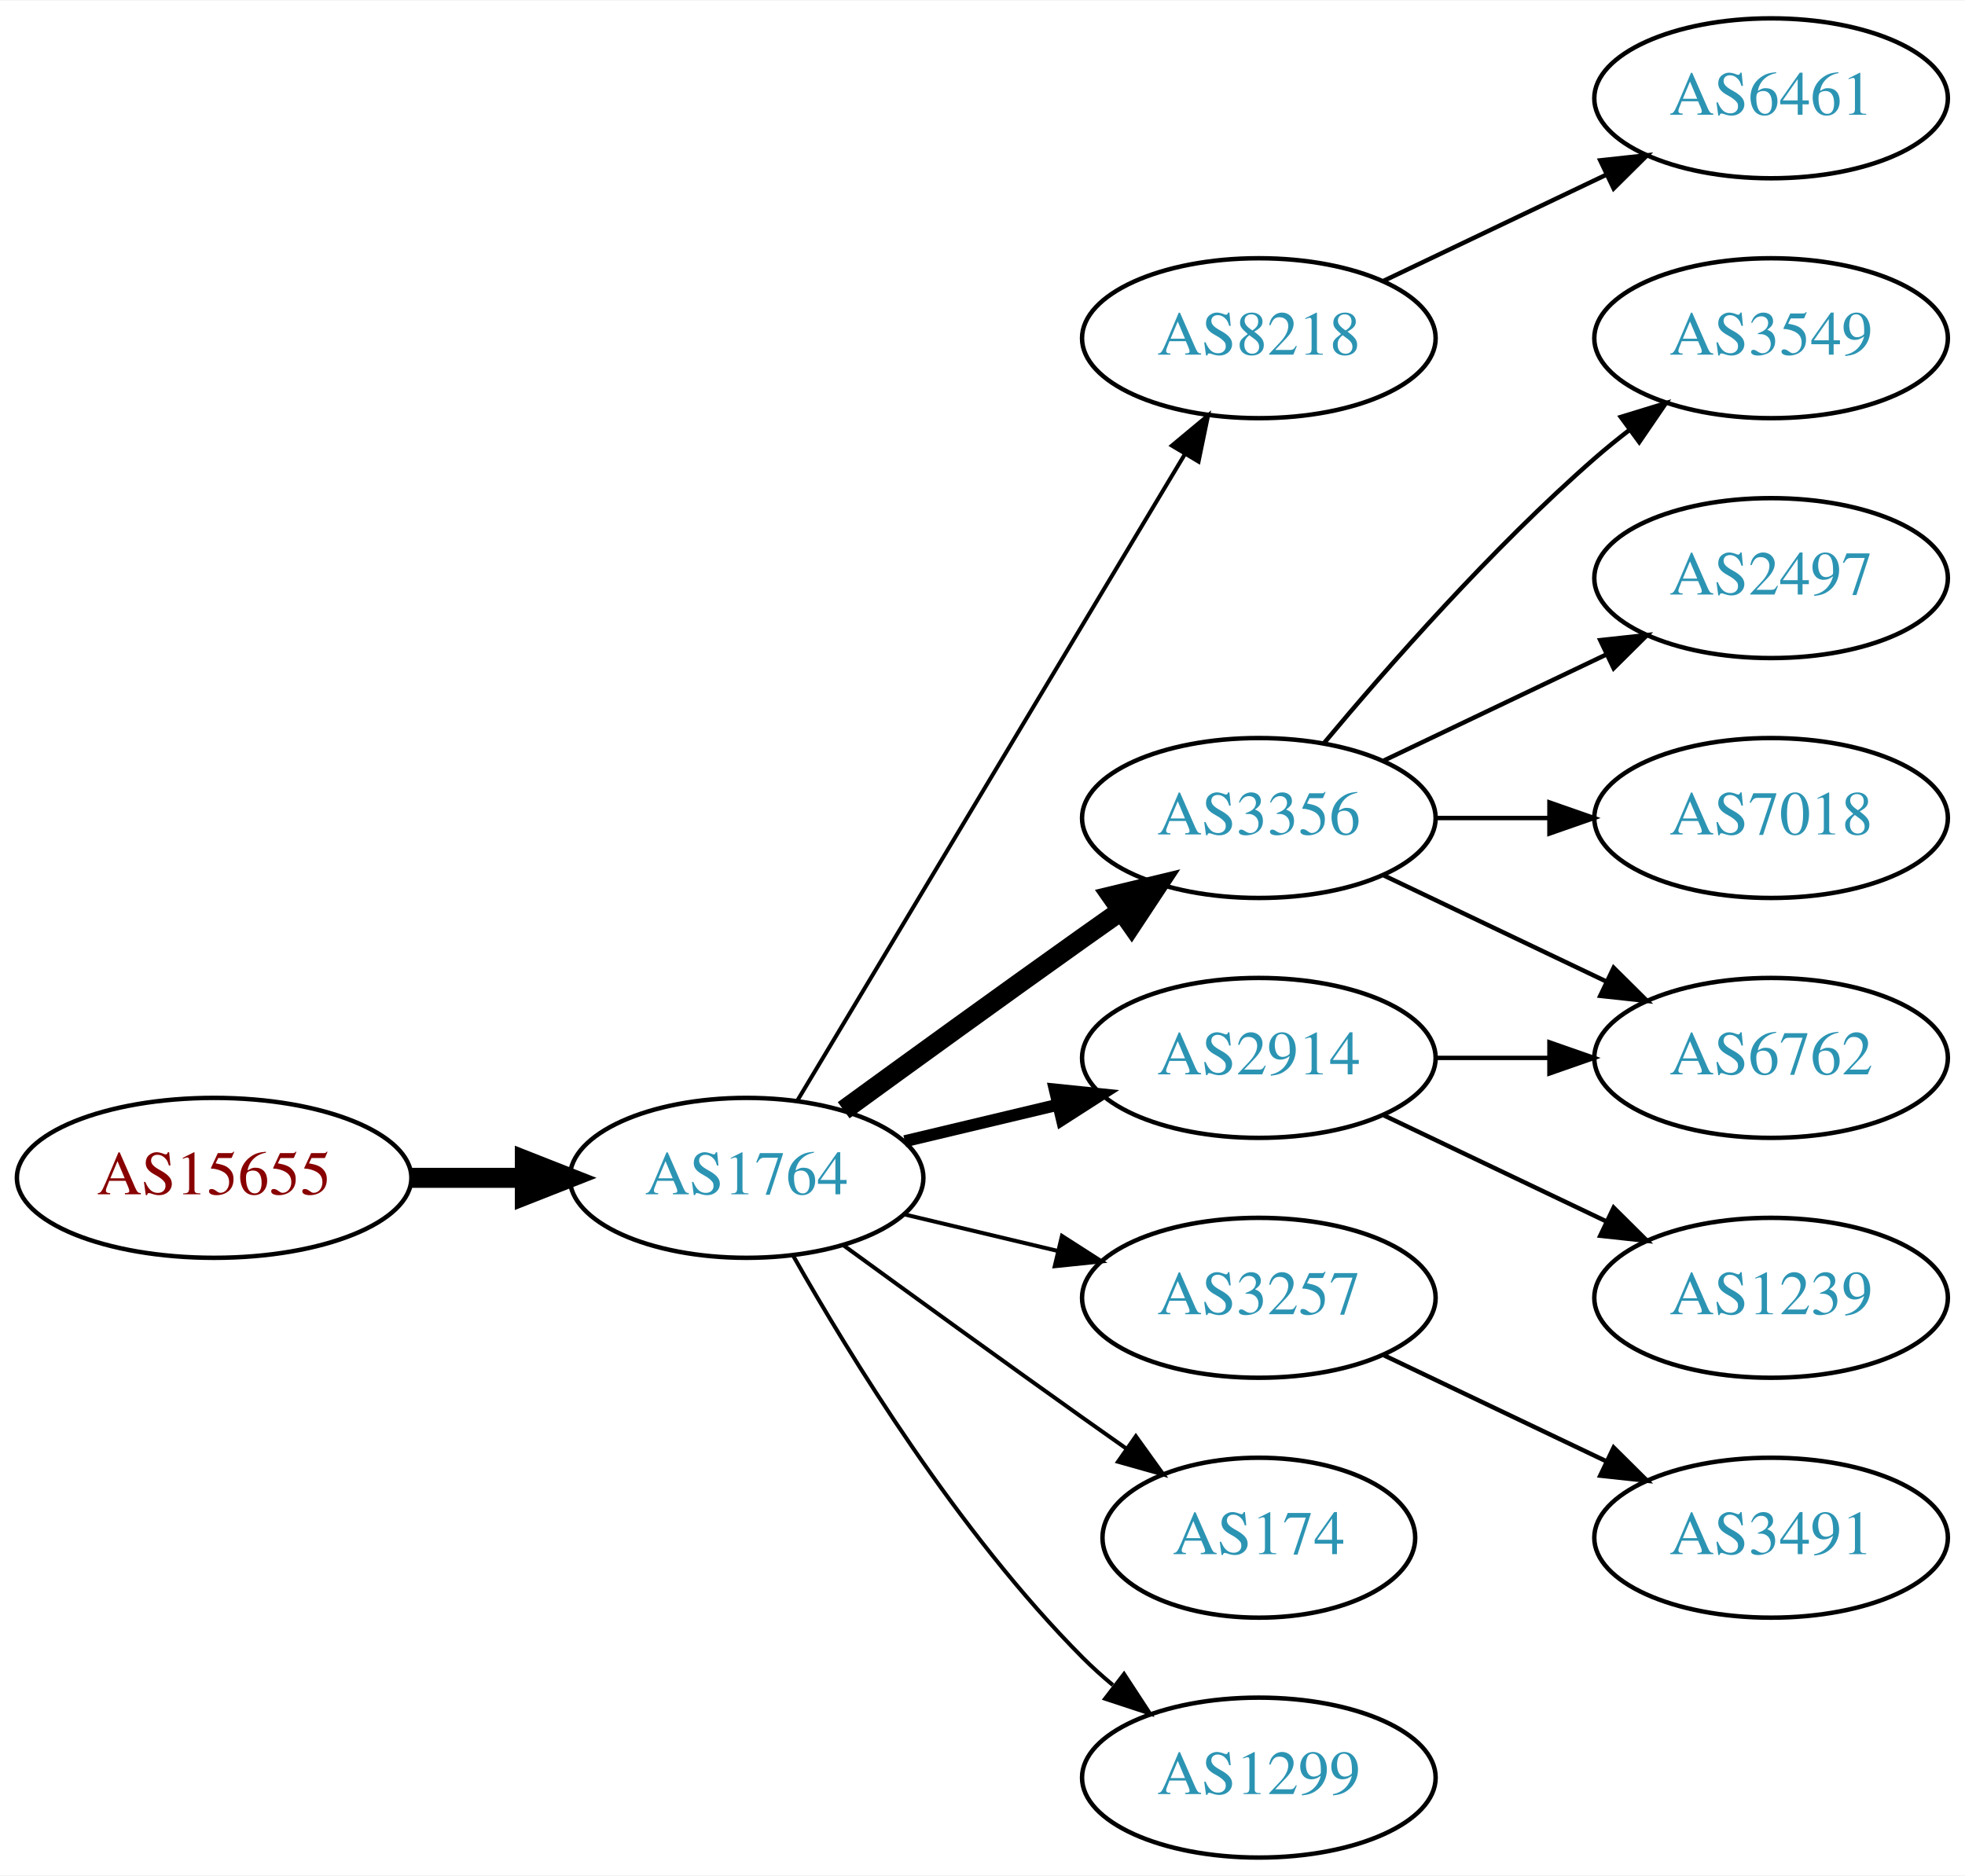
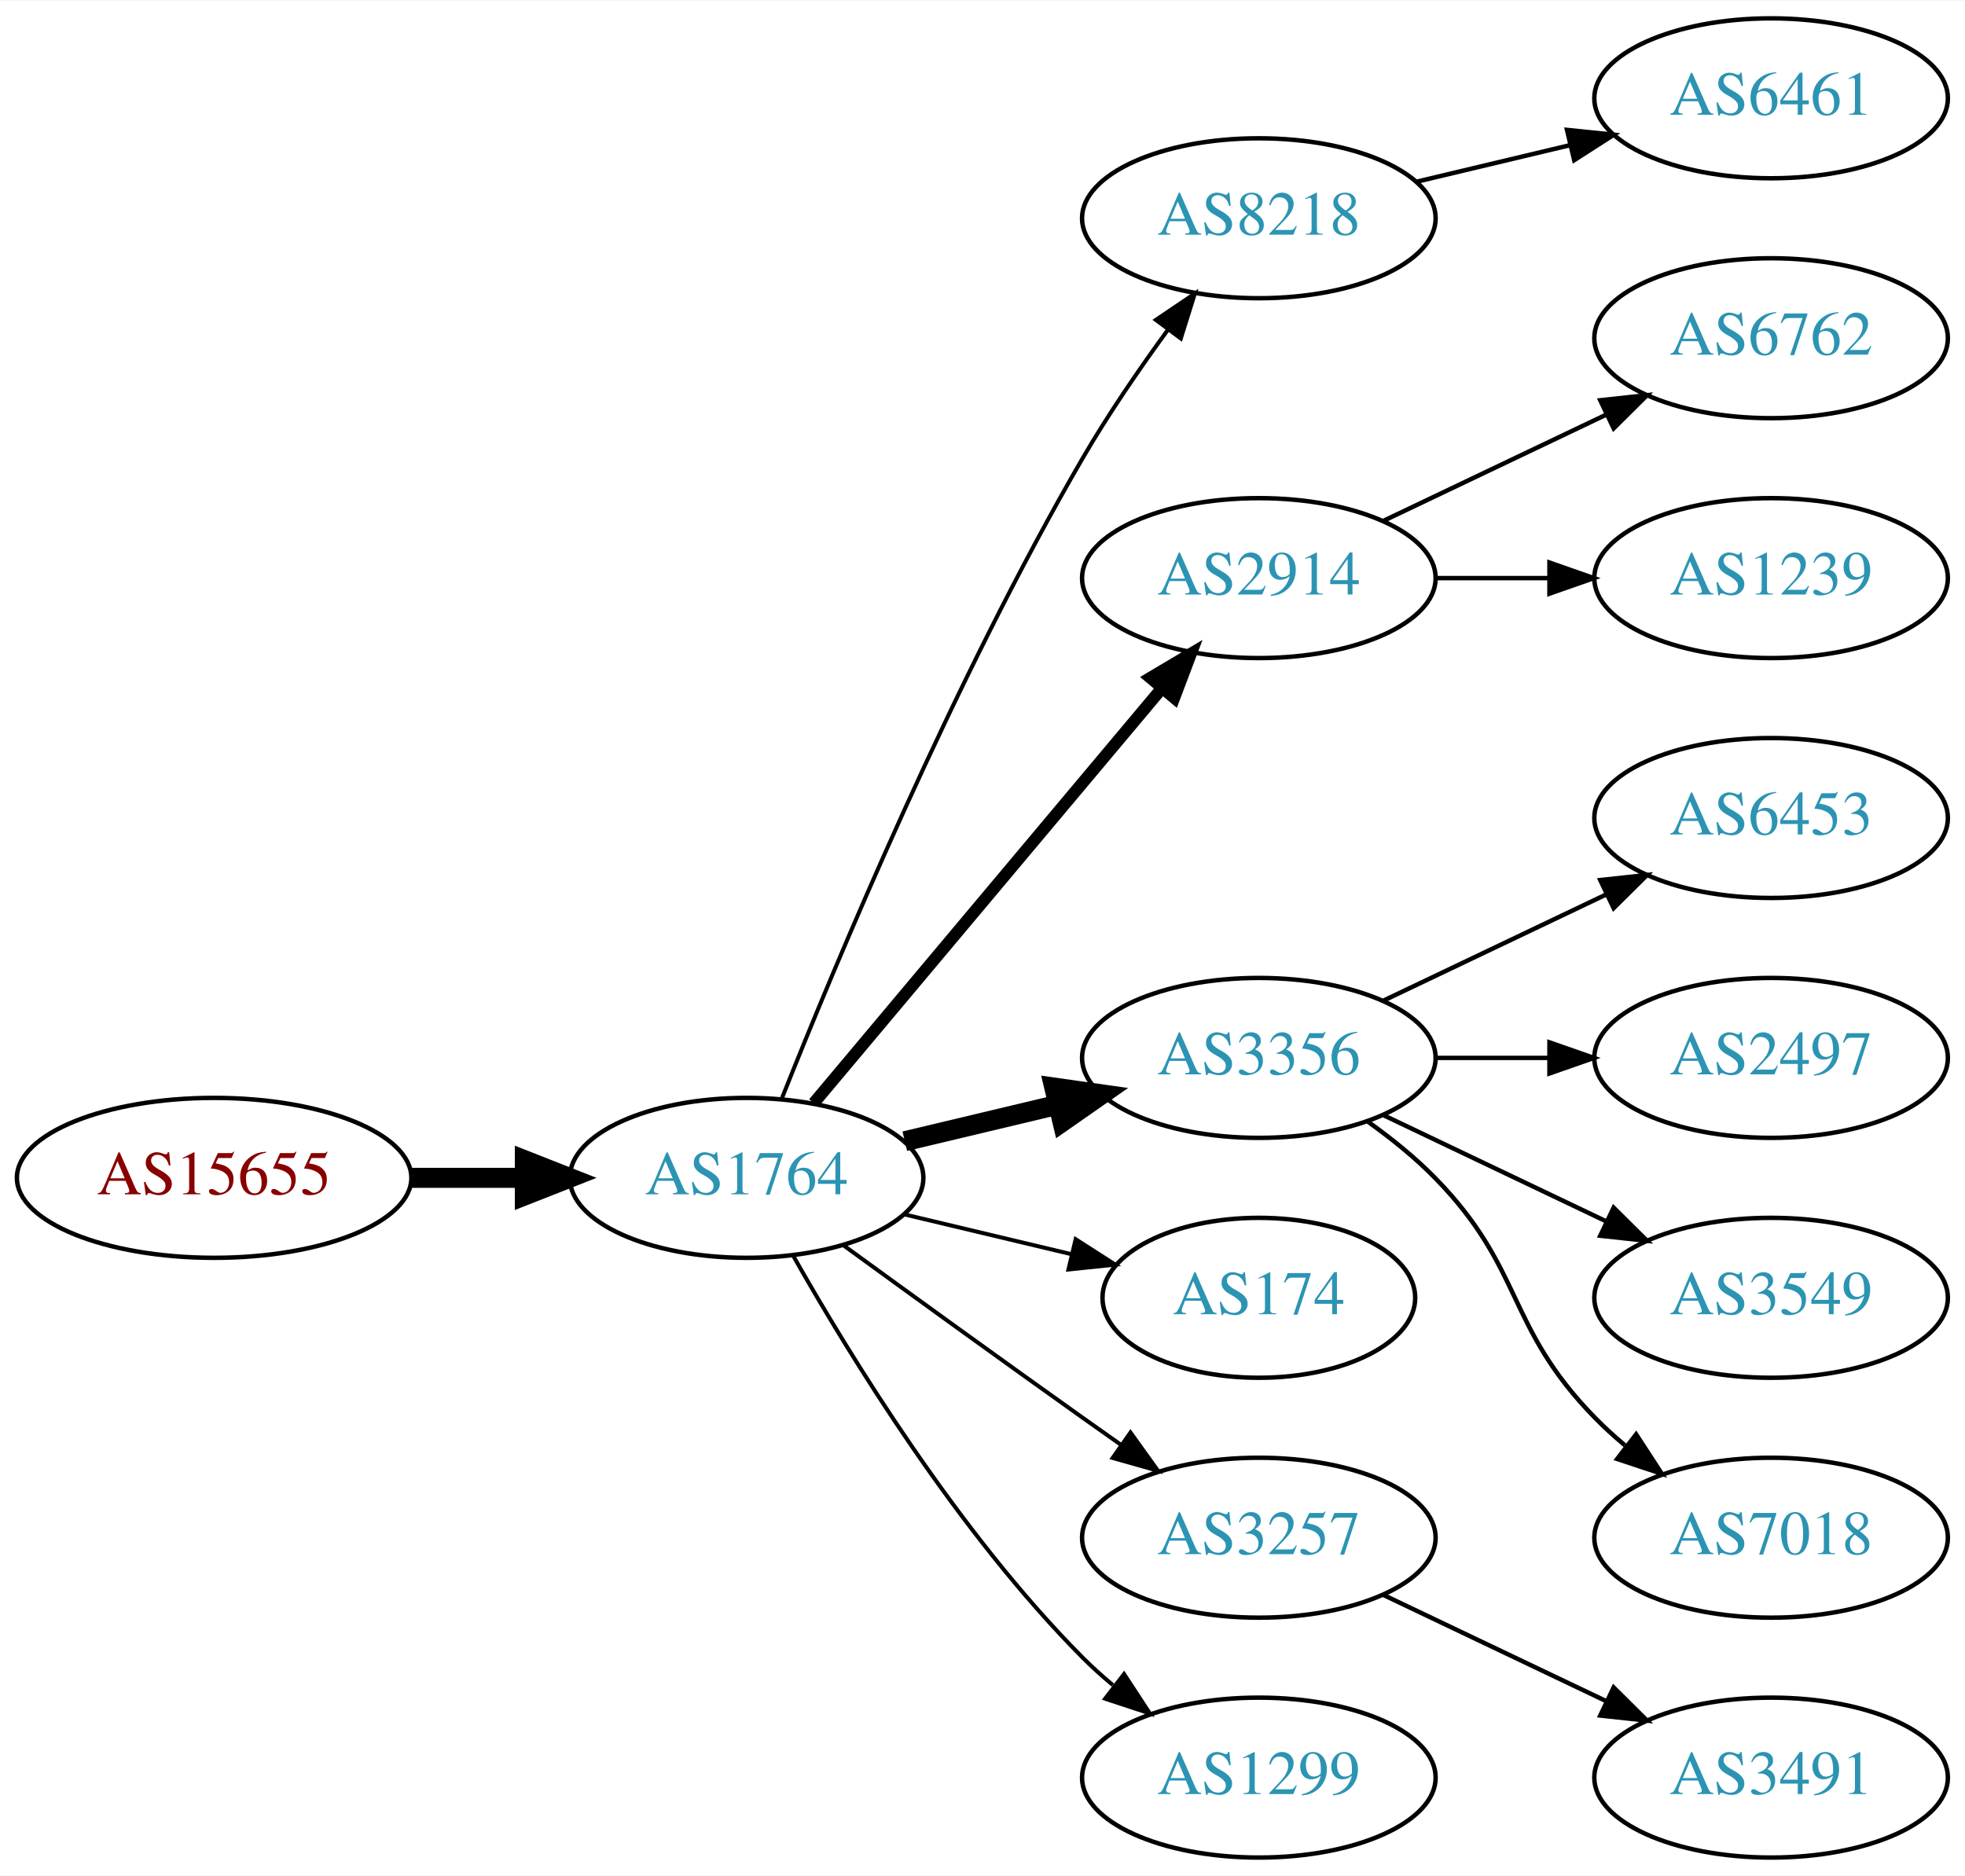
<svg xmlns="http://www.w3.org/2000/svg" xmlns:xlink="http://www.w3.org/1999/xlink" width="442pt" height="422pt" viewBox="0.00 0.00 442.27 422.00">
  <g id="graph0" class="graph" transform="scale(1 1) rotate(0) translate(4 418)">
    <polygon fill="white" stroke="none" points="-4,4 -4,-418 438.271,-418 438.271,4 -4,4" />
    <g id="node1" class="node">
      <g id="a_node1">
        <a xlink:href="/asn/15655" xlink:title="AS15655 ~ MANZ Solutions GmbH [AT]">
          <ellipse fill="#ffffff" stroke="black" cx="44.196" cy="-153" rx="44.393" ry="18" />
          <text text-anchor="middle" x="44.196" y="-149.3" font-family="Times,serif" font-size="14.00" fill="#880000">AS15655</text>
        </a>
      </g>
    </g>
    <g id="node2" class="node">
      <g id="a_node2">
        <a xlink:href="/asn/1764" xlink:title="AS1764 ~ NEXTLAYER-AS [AT]">
          <ellipse fill="#ffffff" stroke="black" cx="164.039" cy="-153" rx="39.794" ry="18" />
          <text text-anchor="middle" x="164.039" y="-149.3" font-family="Times,serif" font-size="14.00" fill="#2c94b3">AS1764</text>
        </a>
      </g>
    </g>
    <g id="edge1" class="edge">
      <path fill="none" stroke="black" stroke-width="4.5" d="M88.407,-153C96.72,-153 105.482,-153 113.965,-153" />
      <polygon fill="black" stroke="black" stroke-width="4.5" points="114.123,-156.938 124.123,-153 114.123,-149.063 114.123,-156.938" />
    </g>
    <g id="node3" class="node">
      <g id="a_node3">
        <a xlink:href="/asn/8218" xlink:title="AS8218 ~ legacy Neotelecoms [FR]">
-           <ellipse fill="#ffffff" stroke="black" cx="279.332" cy="-342" rx="39.794" ry="18" />
-           <text text-anchor="middle" x="279.332" y="-338.3" font-family="Times,serif" font-size="14.00" fill="#2c94b3">AS8218</text>
+           <ellipse fill="#ffffff" stroke="black" cx="279.332" cy="-369" rx="39.794" ry="18" />
+           <text text-anchor="middle" x="279.332" y="-365.3" font-family="Times,serif" font-size="14.00" fill="#2c94b3">AS8218</text>
        </a>
      </g>
    </g>
    <g id="edge2" class="edge">
-       <path fill="none" stroke="black" stroke-width="0.9" d="M175.494,-170.442C195.475,-203.775 239.18,-276.686 262.666,-315.866" />
-       <polygon fill="black" stroke="black" stroke-width="0.9" points="259.758,-317.823 267.902,-324.6 265.762,-314.224 259.758,-317.823" />
+       <path fill="none" stroke="black" stroke-width="0.9" d="M172.042,-171.051C184.169,-201.57 210.587,-264.933 239.685,-315 245.392,-324.819 252.43,-335.078 258.929,-343.984" />
+       <polygon fill="black" stroke="black" stroke-width="0.9" points="256.155,-346.119 264.934,-352.05 261.77,-341.938 256.155,-346.119" />
    </g>
    <g id="node4" class="node">
      <g id="a_node4">
-         <a xlink:href="/asn/3356" xlink:title="AS3356 ~ Level 3 Parent, LLC [US]">
-           <ellipse fill="#ffffff" stroke="black" cx="279.332" cy="-234" rx="39.794" ry="18" />
-           <text text-anchor="middle" x="279.332" y="-230.3" font-family="Times,serif" font-size="14.00" fill="#2c94b3">AS3356</text>
+         <a xlink:href="/asn/2914" xlink:title="AS2914 ~ NTT America, Inc. [US]">
+           <ellipse fill="#ffffff" stroke="black" cx="279.332" cy="-288" rx="39.794" ry="18" />
+           <text text-anchor="middle" x="279.332" y="-284.3" font-family="Times,serif" font-size="14.00" fill="#2c94b3">AS2914</text>
        </a>
      </g>
    </g>
    <g id="edge3" class="edge">
-       <path fill="none" stroke="black" stroke-width="4.5" d="M185.887,-168.222C200.821,-179.091 221.435,-194.025 239.685,-207 242.506,-209.005 245.449,-211.085 248.397,-213.159" />
-       <polygon fill="black" stroke="black" stroke-width="4.5" points="246.173,-216.409 256.621,-218.926 250.694,-209.961 246.173,-216.409" />
+       <path fill="none" stroke="black" stroke-width="2.7" d="M179.158,-169.825C198.833,-193.269 234.637,-235.934 257.415,-263.076" />
+       <polygon fill="black" stroke="black" stroke-width="2.7" points="254.925,-265.553 264.034,-270.963 260.287,-261.053 254.925,-265.553" />
    </g>
    <g id="node5" class="node">
      <g id="a_node5">
-         <a xlink:href="/asn/3257" xlink:title="AS3257 ~ GTT [DE]">
-           <ellipse fill="#ffffff" stroke="black" cx="279.332" cy="-126" rx="39.794" ry="18" />
-           <text text-anchor="middle" x="279.332" y="-122.3" font-family="Times,serif" font-size="14.00" fill="#2c94b3">AS3257</text>
+         <a xlink:href="/asn/3356" xlink:title="AS3356 ~ Level 3 Parent, LLC [US]">
+           <ellipse fill="#ffffff" stroke="black" cx="279.332" cy="-180" rx="39.794" ry="18" />
+           <text text-anchor="middle" x="279.332" y="-176.3" font-family="Times,serif" font-size="14.00" fill="#2c94b3">AS3356</text>
        </a>
      </g>
    </g>
    <g id="edge4" class="edge">
-       <path fill="none" stroke="black" stroke-width="0.9" d="M199.646,-144.752C210.517,-142.162 222.671,-139.265 234.114,-136.538" />
-       <polygon fill="black" stroke="black" stroke-width="0.9" points="235.02,-139.92 243.936,-134.197 233.397,-133.111 235.02,-139.92" />
+       <path fill="none" stroke="black" stroke-width="4.5" d="M199.646,-161.248C210.517,-163.838 222.671,-166.735 234.114,-169.462" />
+       <polygon fill="black" stroke="black" stroke-width="4.5" points="233.296,-173.315 243.936,-171.803 235.122,-165.654 233.296,-173.315" />
    </g>
    <g id="node6" class="node">
      <g id="a_node6">
-         <a xlink:href="/asn/2914" xlink:title="AS2914 ~ NTT America, Inc. [US]">
-           <ellipse fill="#ffffff" stroke="black" cx="279.332" cy="-180" rx="39.794" ry="18" />
-           <text text-anchor="middle" x="279.332" y="-176.3" font-family="Times,serif" font-size="14.00" fill="#2c94b3">AS2914</text>
+         <a xlink:href="/asn/174" xlink:title="AS174 ~ Cogent Communications [US]">
+           <ellipse fill="#ffffff" stroke="black" cx="279.332" cy="-126" rx="35.194" ry="18" />
+           <text text-anchor="middle" x="279.332" y="-122.3" font-family="Times,serif" font-size="14.00" fill="#2c94b3">AS174</text>
        </a>
      </g>
    </g>
    <g id="edge5" class="edge">
-       <path fill="none" stroke="black" stroke-width="2.7" d="M199.646,-161.248C210.517,-163.838 222.671,-166.735 234.114,-169.462" />
-       <polygon fill="black" stroke="black" stroke-width="2.7" points="233.397,-172.889 243.936,-171.803 235.02,-166.08 233.397,-172.889" />
+       <path fill="none" stroke="black" stroke-width="0.9" d="M199.646,-144.752C211.44,-141.942 224.745,-138.771 237.013,-135.847" />
+       <polygon fill="black" stroke="black" stroke-width="0.9" points="238.101,-139.186 247.018,-133.463 236.479,-132.376 238.101,-139.186" />
    </g>
    <g id="node7" class="node">
      <g id="a_node7">
-         <a xlink:href="/asn/174" xlink:title="AS174 ~ Cogent Communications [US]">
-           <ellipse fill="#ffffff" stroke="black" cx="279.332" cy="-72" rx="35.194" ry="18" />
-           <text text-anchor="middle" x="279.332" y="-68.3" font-family="Times,serif" font-size="14.00" fill="#2c94b3">AS174</text>
+         <a xlink:href="/asn/3257" xlink:title="AS3257 ~ GTT [DE]">
+           <ellipse fill="#ffffff" stroke="black" cx="279.332" cy="-72" rx="39.794" ry="18" />
+           <text text-anchor="middle" x="279.332" y="-68.3" font-family="Times,serif" font-size="14.00" fill="#2c94b3">AS3257</text>
        </a>
      </g>
    </g>
    <g id="edge6" class="edge">
-       <path fill="none" stroke="black" stroke-width="0.9" d="M185.887,-137.778C200.821,-126.909 221.435,-111.975 239.685,-99 242.895,-96.718 246.264,-94.339 249.619,-91.982" />
-       <polygon fill="black" stroke="black" stroke-width="0.9" points="251.647,-94.834 257.83,-86.23 247.631,-89.101 251.647,-94.834" />
+       <path fill="none" stroke="black" stroke-width="0.9" d="M185.887,-137.778C200.821,-126.909 221.435,-111.975 239.685,-99 242.506,-96.995 245.449,-94.915 248.397,-92.841" />
+       <polygon fill="black" stroke="black" stroke-width="0.9" points="250.443,-95.681 256.621,-87.074 246.424,-89.95 250.443,-95.681" />
    </g>
    <g id="node8" class="node">
      <g id="a_node8">
        <a xlink:href="/asn/1299" xlink:title="AS1299 ~ Telia Carrier [EU]">
          <ellipse fill="#ffffff" stroke="black" cx="279.332" cy="-18" rx="39.794" ry="18" />
          <text text-anchor="middle" x="279.332" y="-14.3" font-family="Times,serif" font-size="14.00" fill="#2c94b3">AS1299</text>
        </a>
      </g>
    </g>
    <g id="edge7" class="edge">
      <path fill="none" stroke="black" stroke-width="0.9" d="M174.498,-135.51C187.28,-112.904 211.712,-73.114 239.685,-45 241.796,-42.879 244.092,-40.812 246.477,-38.829" />
      <polygon fill="black" stroke="black" stroke-width="0.9" points="248.993,-41.31 254.793,-32.444 244.73,-35.758 248.993,-41.31" />
    </g>
    <g id="node9" class="node">
      <g id="a_node9">
        <a xlink:href="/asn/6461" xlink:title="AS6461 ~ Zayo Bandwidth [US]">
          <ellipse fill="#ffffff" stroke="black" cx="394.625" cy="-396" rx="39.794" ry="18" />
          <text text-anchor="middle" x="394.625" y="-392.3" font-family="Times,serif" font-size="14.00" fill="#2c94b3">AS6461</text>
        </a>
      </g>
    </g>
    <g id="edge8" class="edge">
-       <path fill="none" stroke="black" d="M307.468,-354.934C322.462,-362.081 341.283,-371.052 357.506,-378.785" />
-       <polygon fill="black" stroke="black" points="356.177,-382.028 366.71,-383.171 359.188,-375.709 356.177,-382.028" />
+       <path fill="none" stroke="black" d="M314.939,-377.248C325.81,-379.838 337.964,-382.735 349.407,-385.462" />
+       <polygon fill="black" stroke="black" points="348.69,-388.889 359.229,-387.803 350.313,-382.08 348.69,-388.889" />
    </g>
    <g id="node10" class="node">
      <g id="a_node10">
-         <a xlink:href="/asn/2497" xlink:title="AS2497 ~ Internet Initiative Japan Inc. [JP]">
-           <ellipse fill="#ffffff" stroke="black" cx="394.625" cy="-288" rx="39.794" ry="18" />
-           <text text-anchor="middle" x="394.625" y="-284.3" font-family="Times,serif" font-size="14.00" fill="#2c94b3">AS2497</text>
+         <a xlink:href="/asn/6762" xlink:title="AS6762 ~ TELECOM ITALIA SPARKLE S.p.A. [IT]">
+           <ellipse fill="#ffffff" stroke="black" cx="394.625" cy="-342" rx="39.794" ry="18" />
+           <text text-anchor="middle" x="394.625" y="-338.3" font-family="Times,serif" font-size="14.00" fill="#2c94b3">AS6762</text>
        </a>
      </g>
    </g>
    <g id="edge9" class="edge">
-       <path fill="none" stroke="black" d="M307.468,-246.934C322.462,-254.081 341.283,-263.052 357.506,-270.785" />
-       <polygon fill="black" stroke="black" points="356.177,-274.028 366.71,-275.171 359.188,-267.709 356.177,-274.028" />
+       <path fill="none" stroke="black" d="M307.468,-300.934C322.462,-308.081 341.283,-317.052 357.506,-324.785" />
+       <polygon fill="black" stroke="black" points="356.177,-328.028 366.71,-329.171 359.188,-321.709 356.177,-328.028" />
    </g>
    <g id="node11" class="node">
      <g id="a_node11">
-         <a xlink:href="/asn/6762" xlink:title="AS6762 ~ TELECOM ITALIA SPARKLE S.p.A. [IT]">
-           <ellipse fill="#ffffff" stroke="black" cx="394.625" cy="-180" rx="39.794" ry="18" />
-           <text text-anchor="middle" x="394.625" y="-176.3" font-family="Times,serif" font-size="14.00" fill="#2c94b3">AS6762</text>
+         <a xlink:href="/asn/1239" xlink:title="AS1239 ~ Sprint [US]">
+           <ellipse fill="#ffffff" stroke="black" cx="394.625" cy="-288" rx="39.794" ry="18" />
+           <text text-anchor="middle" x="394.625" y="-284.3" font-family="Times,serif" font-size="14.00" fill="#2c94b3">AS1239</text>
        </a>
      </g>
    </g>
    <g id="edge10" class="edge">
-       <path fill="none" stroke="black" d="M307.468,-221.066C322.462,-213.919 341.283,-204.948 357.506,-197.215" />
-       <polygon fill="black" stroke="black" points="359.188,-200.291 366.71,-192.829 356.177,-193.972 359.188,-200.291" />
+       <path fill="none" stroke="black" d="M319.004,-288C327.207,-288 335.971,-288 344.503,-288" />
+       <polygon fill="black" stroke="black" points="344.742,-291.5 354.742,-288 344.742,-284.5 344.742,-291.5" />
    </g>
    <g id="node12" class="node">
      <g id="a_node12">
-         <a xlink:href="/asn/7018" xlink:title="AS7018 ~ AT&amp;T Services, Inc. [US]">
+         <a xlink:href="/asn/6453" xlink:title="AS6453 ~ TATA COMMUNICATIONS (AMERICA) INC [US]">
          <ellipse fill="#ffffff" stroke="black" cx="394.625" cy="-234" rx="39.794" ry="18" />
-           <text text-anchor="middle" x="394.625" y="-230.3" font-family="Times,serif" font-size="14.00" fill="#2c94b3">AS7018</text>
+           <text text-anchor="middle" x="394.625" y="-230.3" font-family="Times,serif" font-size="14.00" fill="#2c94b3">AS6453</text>
        </a>
      </g>
    </g>
    <g id="edge11" class="edge">
-       <path fill="none" stroke="black" d="M319.004,-234C327.207,-234 335.971,-234 344.503,-234" />
-       <polygon fill="black" stroke="black" points="344.742,-237.5 354.742,-234 344.742,-230.5 344.742,-237.5" />
+       <path fill="none" stroke="black" d="M307.468,-192.934C322.462,-200.081 341.283,-209.052 357.506,-216.785" />
+       <polygon fill="black" stroke="black" points="356.177,-220.028 366.71,-221.171 359.188,-213.709 356.177,-220.028" />
    </g>
    <g id="node13" class="node">
      <g id="a_node13">
-         <a xlink:href="/asn/3549" xlink:title="AS3549 ~ Level 3 Parent, LLC [US]">
-           <ellipse fill="#ffffff" stroke="black" cx="394.625" cy="-342" rx="39.794" ry="18" />
-           <text text-anchor="middle" x="394.625" y="-338.3" font-family="Times,serif" font-size="14.00" fill="#2c94b3">AS3549</text>
+         <a xlink:href="/asn/2497" xlink:title="AS2497 ~ Internet Initiative Japan Inc. [JP]">
+           <ellipse fill="#ffffff" stroke="black" cx="394.625" cy="-180" rx="39.794" ry="18" />
+           <text text-anchor="middle" x="394.625" y="-176.3" font-family="Times,serif" font-size="14.00" fill="#2c94b3">AS2497</text>
        </a>
      </g>
    </g>
    <g id="edge12" class="edge">
-       <path fill="none" stroke="black" d="M293.962,-250.817C308.244,-267.929 331.791,-294.745 354.978,-315 357.444,-317.154 360.082,-319.294 362.78,-321.372" />
-       <polygon fill="black" stroke="black" points="360.805,-324.264 370.934,-327.37 364.953,-318.625 360.805,-324.264" />
+       <path fill="none" stroke="black" d="M319.004,-180C327.207,-180 335.971,-180 344.503,-180" />
+       <polygon fill="black" stroke="black" points="344.742,-183.5 354.742,-180 344.742,-176.5 344.742,-183.5" />
    </g>
    <g id="node14" class="node">
      <g id="a_node14">
-         <a xlink:href="/asn/3491" xlink:title="AS3491 ~ PCCW Global, Inc. [US]">
-           <ellipse fill="#ffffff" stroke="black" cx="394.625" cy="-72" rx="39.794" ry="18" />
-           <text text-anchor="middle" x="394.625" y="-68.3" font-family="Times,serif" font-size="14.00" fill="#2c94b3">AS3491</text>
+         <a xlink:href="/asn/3549" xlink:title="AS3549 ~ Level 3 Parent, LLC [US]">
+           <ellipse fill="#ffffff" stroke="black" cx="394.625" cy="-126" rx="39.794" ry="18" />
+           <text text-anchor="middle" x="394.625" y="-122.3" font-family="Times,serif" font-size="14.00" fill="#2c94b3">AS3549</text>
        </a>
      </g>
    </g>
    <g id="edge13" class="edge">
-       <path fill="none" stroke="black" d="M307.468,-113.066C322.462,-105.919 341.283,-96.948 357.506,-89.215" />
-       <polygon fill="black" stroke="black" points="359.188,-92.291 366.71,-84.829 356.177,-85.972 359.188,-92.291" />
-     </g>
-     <g id="edge15" class="edge">
-       <path fill="none" stroke="black" d="M319.004,-180C327.207,-180 335.971,-180 344.503,-180" />
-       <polygon fill="black" stroke="black" points="344.742,-183.5 354.742,-180 344.742,-176.5 344.742,-183.5" />
+       <path fill="none" stroke="black" d="M307.468,-167.066C322.462,-159.919 341.283,-150.948 357.506,-143.215" />
+       <polygon fill="black" stroke="black" points="359.188,-146.291 366.71,-138.829 356.177,-139.972 359.188,-146.291" />
    </g>
    <g id="node15" class="node">
      <g id="a_node15">
-         <a xlink:href="/asn/1239" xlink:title="AS1239 ~ Sprint [US]">
-           <ellipse fill="#ffffff" stroke="black" cx="394.625" cy="-126" rx="39.794" ry="18" />
-           <text text-anchor="middle" x="394.625" y="-122.3" font-family="Times,serif" font-size="14.00" fill="#2c94b3">AS1239</text>
+         <a xlink:href="/asn/7018" xlink:title="AS7018 ~ AT&amp;T Services, Inc. [US]">
+           <ellipse fill="#ffffff" stroke="black" cx="394.625" cy="-72" rx="39.794" ry="18" />
+           <text text-anchor="middle" x="394.625" y="-68.3" font-family="Times,serif" font-size="14.00" fill="#2c94b3">AS7018</text>
        </a>
      </g>
    </g>
    <g id="edge14" class="edge">
-       <path fill="none" stroke="black" d="M307.468,-167.066C322.462,-159.919 341.283,-150.948 357.506,-143.215" />
-       <polygon fill="black" stroke="black" points="359.188,-146.291 366.71,-138.829 356.177,-139.972 359.188,-146.291" />
+       <path fill="none" stroke="black" d="M303.926,-165.611C309.182,-161.852 314.513,-157.563 318.978,-153 339.151,-132.383 334.806,-119.617 354.978,-99 357.071,-96.861 359.354,-94.782 361.731,-92.79" />
+       <polygon fill="black" stroke="black" points="364.249,-95.268 370.031,-86.389 359.974,-89.725 364.249,-95.268" />
+     </g>
+     <g id="node16" class="node">
+       <g id="a_node16">
+         <a xlink:href="/asn/3491" xlink:title="AS3491 ~ PCCW Global, Inc. [US]">
+           <ellipse fill="#ffffff" stroke="black" cx="394.625" cy="-18" rx="39.794" ry="18" />
+           <text text-anchor="middle" x="394.625" y="-14.3" font-family="Times,serif" font-size="14.00" fill="#2c94b3">AS3491</text>
+         </a>
+       </g>
+     </g>
+     <g id="edge15" class="edge">
+       <path fill="none" stroke="black" d="M307.468,-59.066C322.462,-51.919 341.283,-42.948 357.506,-35.215" />
+       <polygon fill="black" stroke="black" points="359.188,-38.291 366.71,-30.829 356.177,-31.972 359.188,-38.291" />
    </g>
  </g>
</svg>
